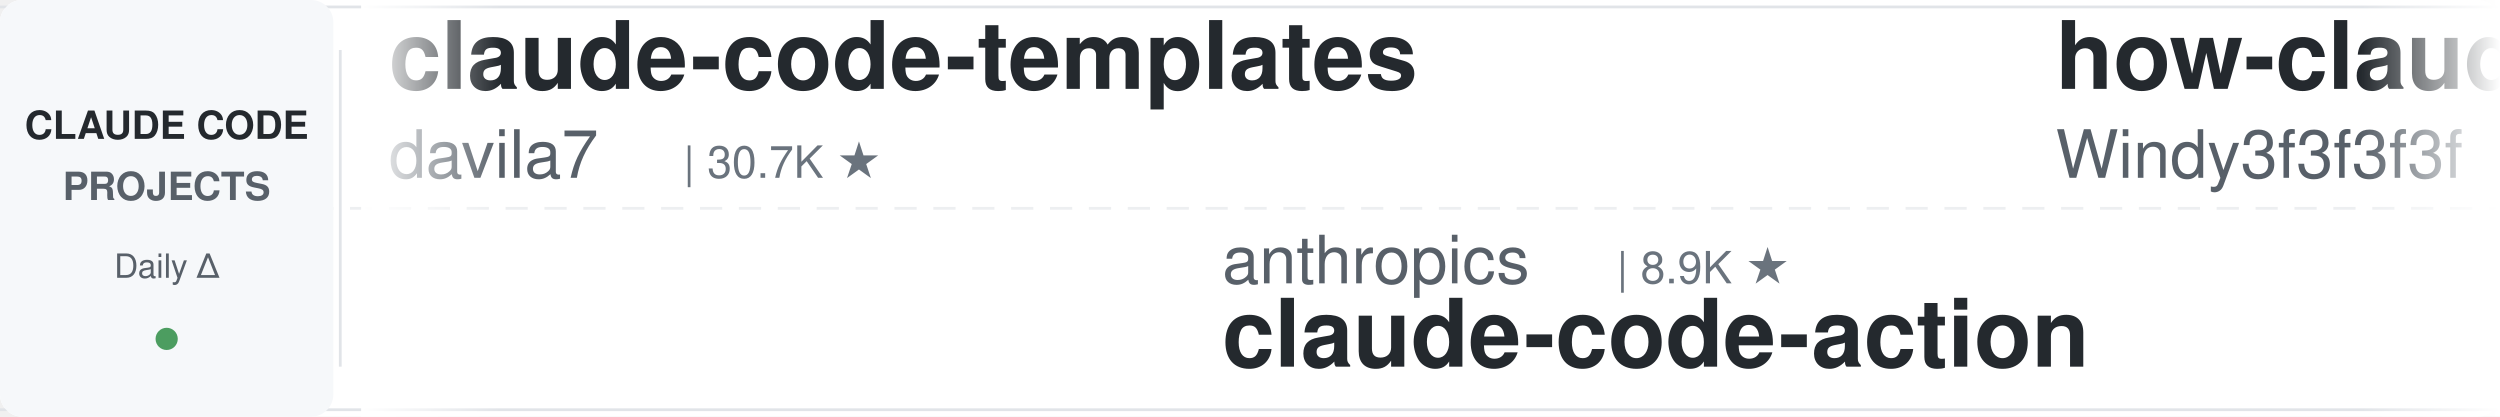
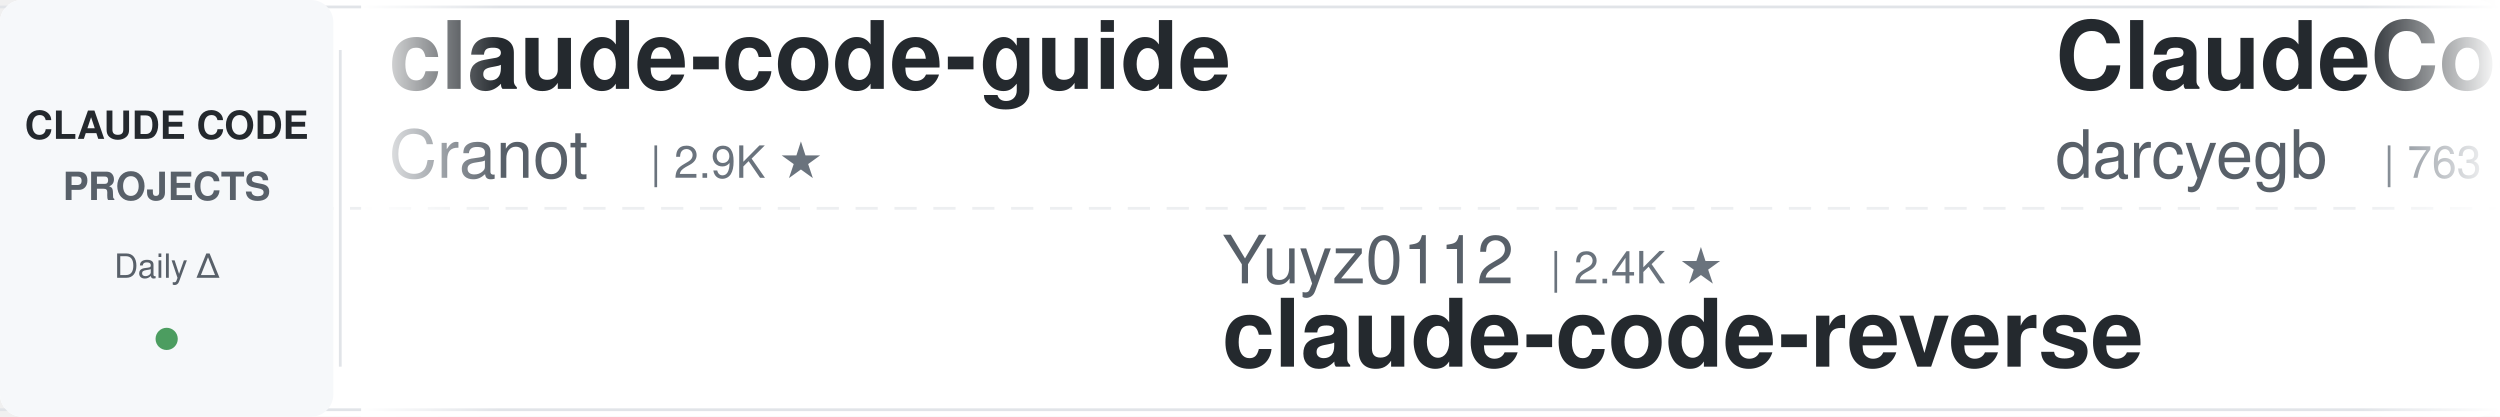
<svg xmlns="http://www.w3.org/2000/svg" width="900" height="150">
  <defs>
    <linearGradient id="leftFade" x1="0%" y1="0%" x2="100%" y2="0%">
      <stop offset="0%" style="stop-color:#ffffff;stop-opacity:1" />
      <stop offset="100%" style="stop-color:#ffffff;stop-opacity:0" />
    </linearGradient>
    <linearGradient id="rightFade" x1="0%" y1="0%" x2="100%" y2="0%">
      <stop offset="0%" style="stop-color:#ffffff;stop-opacity:0" />
      <stop offset="100%" style="stop-color:#ffffff;stop-opacity:1" />
    </linearGradient>
  </defs>
  <rect width="900" height="150" fill="#ffffff" rx="8" />
  <rect x="0" y="2" width="900" height="1" fill="#e1e4e8" />
  <rect x="0" y="147" width="900" height="1" fill="#e1e4e8" />
  <line x1="0" y1="75" x2="900" y2="75" stroke="#e1e4e8" stroke-width="1" stroke-dasharray="8 6" opacity="0.6" />
  <rect x="0" y="0" width="120" height="150" fill="#f6f8fa" rx="8" />
  <text x="60" y="50" font-family="-apple-system, BlinkMacSystemFont, 'Segoe UI', Helvetica, Arial, sans-serif" font-size="14" font-weight="600" fill="#24292e" text-anchor="middle">CLAUDE CODE</text>
  <text x="60" y="72" font-family="-apple-system, BlinkMacSystemFont, 'Segoe UI', Helvetica, Arial, sans-serif" font-size="14" font-weight="600" fill="#586069" text-anchor="middle">PROJECTS</text>
  <text x="60" y="100" font-family="-apple-system, BlinkMacSystemFont, 'Segoe UI', Helvetica, Arial, sans-serif" font-size="12" font-weight="500" fill="#586069" text-anchor="middle">Daily Δ</text>
  <circle cx="60" cy="122" r="4" fill="#22863a" opacity="0.8" />
  <rect x="122" y="18" width="1" height="114" fill="#e1e4e8" />
  <clipPath id="tickerClip">
    <rect x="130" y="0" width="770" height="150" />
  </clipPath>
  <g clip-path="url(#tickerClip)">
    <g id="tickerItems">
      <animateTransform attributeName="transform" attributeType="XML" type="translate" from="0 0" to="-3000 0" dur="54s" repeatCount="indefinite" />
      <g transform="translate(0, 0)">
-         <text x="140" y="32" font-family="-apple-system, BlinkMacSystemFont, 'Segoe UI', Helvetica, Arial, sans-serif" font-size="34" font-weight="600" fill="#24292e">claude-code-templates</text>
-         <text x="140" y="64" font-family="-apple-system, BlinkMacSystemFont, 'Segoe UI', Helvetica, Arial, sans-serif" font-size="24" font-weight="400" fill="#586069">davila7</text>
-         <text x="246" y="64" font-family="-apple-system, BlinkMacSystemFont, 'Segoe UI', Helvetica, Arial, sans-serif" font-size="16" font-weight="500" fill="#6a737d">| 30.7K ★</text>
+         <text x="140" y="32" font-family="-apple-system, BlinkMacSystemFont, 'Segoe UI', Helvetica, Arial, sans-serif" font-size="34" font-weight="600" fill="#24292e">claude-code-guide</text>
+         <text x="140" y="64" font-family="-apple-system, BlinkMacSystemFont, 'Segoe UI', Helvetica, Arial, sans-serif" font-size="24" font-weight="400" fill="#586069">Cranot</text>
+         <text x="234" y="64" font-family="-apple-system, BlinkMacSystemFont, 'Segoe UI', Helvetica, Arial, sans-serif" font-size="16" font-weight="500" fill="#6a737d">| 2.9K ★</text>
      </g>
      <g transform="translate(300, 0)">
-         <text x="140" y="102" font-family="-apple-system, BlinkMacSystemFont, 'Segoe UI', Helvetica, Arial, sans-serif" font-size="24" font-weight="400" fill="#586069">anthropics</text>
-         <text x="282" y="102" font-family="-apple-system, BlinkMacSystemFont, 'Segoe UI', Helvetica, Arial, sans-serif" font-size="16" font-weight="500" fill="#6a737d">| 8.9K ★</text>
-         <text x="140" y="132" font-family="-apple-system, BlinkMacSystemFont, 'Segoe UI', Helvetica, Arial, sans-serif" font-size="34" font-weight="600" fill="#24292e">claude-code-action</text>
+         <text x="140" y="102" font-family="-apple-system, BlinkMacSystemFont, 'Segoe UI', Helvetica, Arial, sans-serif" font-size="24" font-weight="400" fill="#586069">Yuyz0112</text>
+         <text x="258" y="102" font-family="-apple-system, BlinkMacSystemFont, 'Segoe UI', Helvetica, Arial, sans-serif" font-size="16" font-weight="500" fill="#6a737d">| 2.4K ★</text>
+         <text x="140" y="132" font-family="-apple-system, BlinkMacSystemFont, 'Segoe UI', Helvetica, Arial, sans-serif" font-size="34" font-weight="600" fill="#24292e">claude-code-reverse</text>
      </g>
      <g transform="translate(600, 0)">
-         <text x="140" y="32" font-family="-apple-system, BlinkMacSystemFont, 'Segoe UI', Helvetica, Arial, sans-serif" font-size="34" font-weight="600" fill="#24292e">how-claude-code-works</text>
-         <text x="140" y="64" font-family="-apple-system, BlinkMacSystemFont, 'Segoe UI', Helvetica, Arial, sans-serif" font-size="24" font-weight="400" fill="#586069">Windy3f3f3f3f</text>
-         <text x="318" y="64" font-family="-apple-system, BlinkMacSystemFont, 'Segoe UI', Helvetica, Arial, sans-serif" font-size="16" font-weight="500" fill="#6a737d">| 3.6K ★</text>
+         <text x="140" y="32" font-family="-apple-system, BlinkMacSystemFont, 'Segoe UI', Helvetica, Arial, sans-serif" font-size="34" font-weight="600" fill="#24292e">ClaudeCodeAgents</text>
+         <text x="140" y="64" font-family="-apple-system, BlinkMacSystemFont, 'Segoe UI', Helvetica, Arial, sans-serif" font-size="24" font-weight="400" fill="#586069">darcyegb</text>
+         <text x="258" y="64" font-family="-apple-system, BlinkMacSystemFont, 'Segoe UI', Helvetica, Arial, sans-serif" font-size="16" font-weight="500" fill="#6a737d">| 763 ★</text>
      </g>
      <g transform="translate(900, 0)">
+         <text x="140" y="102" font-family="-apple-system, BlinkMacSystemFont, 'Segoe UI', Helvetica, Arial, sans-serif" font-size="24" font-weight="400" fill="#586069">liuup</text>
+         <text x="222" y="102" font-family="-apple-system, BlinkMacSystemFont, 'Segoe UI', Helvetica, Arial, sans-serif" font-size="16" font-weight="500" fill="#6a737d">| 3.9K ★</text>
+         <text x="140" y="132" font-family="-apple-system, BlinkMacSystemFont, 'Segoe UI', Helvetica, Arial, sans-serif" font-size="34" font-weight="600" fill="#24292e">claude-code-analysis</text>
+       </g>
+       <g transform="translate(1200, 0)">
+         <text x="140" y="32" font-family="-apple-system, BlinkMacSystemFont, 'Segoe UI', Helvetica, Arial, sans-serif" font-size="34" font-weight="600" fill="#24292e">claude-code-rev</text>
+         <text x="140" y="64" font-family="-apple-system, BlinkMacSystemFont, 'Segoe UI', Helvetica, Arial, sans-serif" font-size="24" font-weight="400" fill="#586069">oboard</text>
+         <text x="234" y="64" font-family="-apple-system, BlinkMacSystemFont, 'Segoe UI', Helvetica, Arial, sans-serif" font-size="16" font-weight="500" fill="#6a737d">| 3.3K ★</text>
+       </g>
+       <g transform="translate(1500, 0)">
+         <text x="140" y="102" font-family="-apple-system, BlinkMacSystemFont, 'Segoe UI', Helvetica, Arial, sans-serif" font-size="24" font-weight="400" fill="#586069">hangsman</text>
+         <text x="258" y="102" font-family="-apple-system, BlinkMacSystemFont, 'Segoe UI', Helvetica, Arial, sans-serif" font-size="16" font-weight="500" fill="#6a737d">| 794 ★</text>
+         <text x="140" y="132" font-family="-apple-system, BlinkMacSystemFont, 'Segoe UI', Helvetica, Arial, sans-serif" font-size="34" font-weight="600" fill="#24292e">claude-code-source</text>
+       </g>
+       <g transform="translate(1800, 0)">
+         <text x="140" y="32" font-family="-apple-system, BlinkMacSystemFont, 'Segoe UI', Helvetica, Arial, sans-serif" font-size="34" font-weight="600" fill="#24292e">claude-code-cli</text>
+         <text x="140" y="64" font-family="-apple-system, BlinkMacSystemFont, 'Segoe UI', Helvetica, Arial, sans-serif" font-size="24" font-weight="400" fill="#586069">huangserva</text>
+         <text x="282" y="64" font-family="-apple-system, BlinkMacSystemFont, 'Segoe UI', Helvetica, Arial, sans-serif" font-size="16" font-weight="500" fill="#6a737d">| 628 ★</text>
+       </g>
+       <g transform="translate(2100, 0)">
+         <text x="140" y="102" font-family="-apple-system, BlinkMacSystemFont, 'Segoe UI', Helvetica, Arial, sans-serif" font-size="24" font-weight="400" fill="#586069">zebbern</text>
+         <text x="246" y="102" font-family="-apple-system, BlinkMacSystemFont, 'Segoe UI', Helvetica, Arial, sans-serif" font-size="16" font-weight="500" fill="#6a737d">| 4.6K ★</text>
+         <text x="140" y="132" font-family="-apple-system, BlinkMacSystemFont, 'Segoe UI', Helvetica, Arial, sans-serif" font-size="34" font-weight="600" fill="#24292e">claude-code-guide</text>
+       </g>
+       <g transform="translate(2400, 0)">
+         <text x="140" y="32" font-family="-apple-system, BlinkMacSystemFont, 'Segoe UI', Helvetica, Arial, sans-serif" font-size="34" font-weight="600" fill="#24292e">claude-code-source</text>
+         <text x="140" y="64" font-family="-apple-system, BlinkMacSystemFont, 'Segoe UI', Helvetica, Arial, sans-serif" font-size="24" font-weight="400" fill="#586069">AprilNEA</text>
+         <text x="258" y="64" font-family="-apple-system, BlinkMacSystemFont, 'Segoe UI', Helvetica, Arial, sans-serif" font-size="16" font-weight="500" fill="#6a737d">| 391 ★</text>
+       </g>
+       <g transform="translate(2700, 0)">
        <text x="140" y="102" font-family="-apple-system, BlinkMacSystemFont, 'Segoe UI', Helvetica, Arial, sans-serif" font-size="24" font-weight="400" fill="#586069">huangjia2019</text>
        <text x="306" y="102" font-family="-apple-system, BlinkMacSystemFont, 'Segoe UI', Helvetica, Arial, sans-serif" font-size="16" font-weight="500" fill="#6a737d">| 1.1K ★</text>
        <text x="140" y="132" font-family="-apple-system, BlinkMacSystemFont, 'Segoe UI', Helvetica, Arial, sans-serif" font-size="34" font-weight="600" fill="#24292e">claude-code-engineering</text>
      </g>
-       <g transform="translate(1200, 0)">
-         <text x="140" y="32" font-family="-apple-system, BlinkMacSystemFont, 'Segoe UI', Helvetica, Arial, sans-serif" font-size="34" font-weight="600" fill="#24292e">awesome-claude-code-plug...</text>
-         <text x="140" y="64" font-family="-apple-system, BlinkMacSystemFont, 'Segoe UI', Helvetica, Arial, sans-serif" font-size="24" font-weight="400" fill="#586069">ccplugins</text>
-         <text x="270" y="64" font-family="-apple-system, BlinkMacSystemFont, 'Segoe UI', Helvetica, Arial, sans-serif" font-size="16" font-weight="500" fill="#6a737d">| 938 ★</text>
-       </g>
-       <g transform="translate(1500, 0)">
-         <text x="140" y="102" font-family="-apple-system, BlinkMacSystemFont, 'Segoe UI', Helvetica, Arial, sans-serif" font-size="24" font-weight="400" fill="#586069">centminmod</text>
-         <text x="282" y="102" font-family="-apple-system, BlinkMacSystemFont, 'Segoe UI', Helvetica, Arial, sans-serif" font-size="16" font-weight="500" fill="#6a737d">| 2.6K ★</text>
-         <text x="140" y="132" font-family="-apple-system, BlinkMacSystemFont, 'Segoe UI', Helvetica, Arial, sans-serif" font-size="34" font-weight="600" fill="#24292e">my-claude-code-setup</text>
-       </g>
-       <g transform="translate(1800, 0)">
-         <text x="140" y="32" font-family="-apple-system, BlinkMacSystemFont, 'Segoe UI', Helvetica, Arial, sans-serif" font-size="34" font-weight="600" fill="#24292e">claude-code-tips</text>
-         <text x="140" y="64" font-family="-apple-system, BlinkMacSystemFont, 'Segoe UI', Helvetica, Arial, sans-serif" font-size="24" font-weight="400" fill="#586069">ykdojo</text>
-         <text x="234" y="64" font-family="-apple-system, BlinkMacSystemFont, 'Segoe UI', Helvetica, Arial, sans-serif" font-size="16" font-weight="500" fill="#6a737d">| 10.1K ★</text>
-       </g>
-       <g transform="translate(2100, 0)">
-         <text x="140" y="102" font-family="-apple-system, BlinkMacSystemFont, 'Segoe UI', Helvetica, Arial, sans-serif" font-size="24" font-weight="400" fill="#586069">xu-xiang</text>
-         <text x="258" y="102" font-family="-apple-system, BlinkMacSystemFont, 'Segoe UI', Helvetica, Arial, sans-serif" font-size="16" font-weight="500" fill="#6a737d">| 1.9K ★</text>
-         <text x="140" y="132" font-family="-apple-system, BlinkMacSystemFont, 'Segoe UI', Helvetica, Arial, sans-serif" font-size="34" font-weight="600" fill="#24292e">everything-claude-code-z...</text>
-       </g>
-       <g transform="translate(2400, 0)">
-         <text x="140" y="32" font-family="-apple-system, BlinkMacSystemFont, 'Segoe UI', Helvetica, Arial, sans-serif" font-size="34" font-weight="600" fill="#24292e">claude-code-local</text>
-         <text x="140" y="64" font-family="-apple-system, BlinkMacSystemFont, 'Segoe UI', Helvetica, Arial, sans-serif" font-size="24" font-weight="400" fill="#586069">nicedreamzapp</text>
-         <text x="318" y="64" font-family="-apple-system, BlinkMacSystemFont, 'Segoe UI', Helvetica, Arial, sans-serif" font-size="16" font-weight="500" fill="#6a737d">| 3.3K ★</text>
-       </g>
-       <g transform="translate(2700, 0)">
-         <text x="140" y="102" font-family="-apple-system, BlinkMacSystemFont, 'Segoe UI', Helvetica, Arial, sans-serif" font-size="24" font-weight="400" fill="#586069">alejandrobalderas</text>
-         <text x="366" y="102" font-family="-apple-system, BlinkMacSystemFont, 'Segoe UI', Helvetica, Arial, sans-serif" font-size="16" font-weight="500" fill="#6a737d">| 2.8K ★</text>
-         <text x="140" y="132" font-family="-apple-system, BlinkMacSystemFont, 'Segoe UI', Helvetica, Arial, sans-serif" font-size="34" font-weight="600" fill="#24292e">claude-code-from-source</text>
-       </g>
      <g transform="translate(3000, 0)">
-         <text x="140" y="32" font-family="-apple-system, BlinkMacSystemFont, 'Segoe UI', Helvetica, Arial, sans-serif" font-size="34" font-weight="600" fill="#24292e">claude-code-templates</text>
-         <text x="140" y="64" font-family="-apple-system, BlinkMacSystemFont, 'Segoe UI', Helvetica, Arial, sans-serif" font-size="24" font-weight="400" fill="#586069">davila7</text>
-         <text x="246" y="64" font-family="-apple-system, BlinkMacSystemFont, 'Segoe UI', Helvetica, Arial, sans-serif" font-size="16" font-weight="500" fill="#6a737d">| 30.7K ★</text>
+         <text x="140" y="32" font-family="-apple-system, BlinkMacSystemFont, 'Segoe UI', Helvetica, Arial, sans-serif" font-size="34" font-weight="600" fill="#24292e">claude-code-guide</text>
+         <text x="140" y="64" font-family="-apple-system, BlinkMacSystemFont, 'Segoe UI', Helvetica, Arial, sans-serif" font-size="24" font-weight="400" fill="#586069">Cranot</text>
+         <text x="234" y="64" font-family="-apple-system, BlinkMacSystemFont, 'Segoe UI', Helvetica, Arial, sans-serif" font-size="16" font-weight="500" fill="#6a737d">| 2.9K ★</text>
      </g>
      <g transform="translate(3300, 0)">
-         <text x="140" y="102" font-family="-apple-system, BlinkMacSystemFont, 'Segoe UI', Helvetica, Arial, sans-serif" font-size="24" font-weight="400" fill="#586069">anthropics</text>
-         <text x="282" y="102" font-family="-apple-system, BlinkMacSystemFont, 'Segoe UI', Helvetica, Arial, sans-serif" font-size="16" font-weight="500" fill="#6a737d">| 8.9K ★</text>
-         <text x="140" y="132" font-family="-apple-system, BlinkMacSystemFont, 'Segoe UI', Helvetica, Arial, sans-serif" font-size="34" font-weight="600" fill="#24292e">claude-code-action</text>
+         <text x="140" y="102" font-family="-apple-system, BlinkMacSystemFont, 'Segoe UI', Helvetica, Arial, sans-serif" font-size="24" font-weight="400" fill="#586069">Yuyz0112</text>
+         <text x="258" y="102" font-family="-apple-system, BlinkMacSystemFont, 'Segoe UI', Helvetica, Arial, sans-serif" font-size="16" font-weight="500" fill="#6a737d">| 2.4K ★</text>
+         <text x="140" y="132" font-family="-apple-system, BlinkMacSystemFont, 'Segoe UI', Helvetica, Arial, sans-serif" font-size="34" font-weight="600" fill="#24292e">claude-code-reverse</text>
      </g>
      <g transform="translate(3600, 0)">
-         <text x="140" y="32" font-family="-apple-system, BlinkMacSystemFont, 'Segoe UI', Helvetica, Arial, sans-serif" font-size="34" font-weight="600" fill="#24292e">how-claude-code-works</text>
-         <text x="140" y="64" font-family="-apple-system, BlinkMacSystemFont, 'Segoe UI', Helvetica, Arial, sans-serif" font-size="24" font-weight="400" fill="#586069">Windy3f3f3f3f</text>
-         <text x="318" y="64" font-family="-apple-system, BlinkMacSystemFont, 'Segoe UI', Helvetica, Arial, sans-serif" font-size="16" font-weight="500" fill="#6a737d">| 3.6K ★</text>
+         <text x="140" y="32" font-family="-apple-system, BlinkMacSystemFont, 'Segoe UI', Helvetica, Arial, sans-serif" font-size="34" font-weight="600" fill="#24292e">ClaudeCodeAgents</text>
+         <text x="140" y="64" font-family="-apple-system, BlinkMacSystemFont, 'Segoe UI', Helvetica, Arial, sans-serif" font-size="24" font-weight="400" fill="#586069">darcyegb</text>
+         <text x="258" y="64" font-family="-apple-system, BlinkMacSystemFont, 'Segoe UI', Helvetica, Arial, sans-serif" font-size="16" font-weight="500" fill="#6a737d">| 763 ★</text>
      </g>
      <g transform="translate(3900, 0)">
-         <text x="140" y="102" font-family="-apple-system, BlinkMacSystemFont, 'Segoe UI', Helvetica, Arial, sans-serif" font-size="24" font-weight="400" fill="#586069">huangjia2019</text>
-         <text x="306" y="102" font-family="-apple-system, BlinkMacSystemFont, 'Segoe UI', Helvetica, Arial, sans-serif" font-size="16" font-weight="500" fill="#6a737d">| 1.1K ★</text>
-         <text x="140" y="132" font-family="-apple-system, BlinkMacSystemFont, 'Segoe UI', Helvetica, Arial, sans-serif" font-size="34" font-weight="600" fill="#24292e">claude-code-engineering</text>
+         <text x="140" y="102" font-family="-apple-system, BlinkMacSystemFont, 'Segoe UI', Helvetica, Arial, sans-serif" font-size="24" font-weight="400" fill="#586069">liuup</text>
+         <text x="222" y="102" font-family="-apple-system, BlinkMacSystemFont, 'Segoe UI', Helvetica, Arial, sans-serif" font-size="16" font-weight="500" fill="#6a737d">| 3.9K ★</text>
+         <text x="140" y="132" font-family="-apple-system, BlinkMacSystemFont, 'Segoe UI', Helvetica, Arial, sans-serif" font-size="34" font-weight="600" fill="#24292e">claude-code-analysis</text>
      </g>
    </g>
  </g>
  <rect x="130" y="0" width="50" height="150" fill="url(#leftFade)" />
  <rect x="850" y="0" width="50" height="150" fill="url(#rightFade)" />
</svg>
